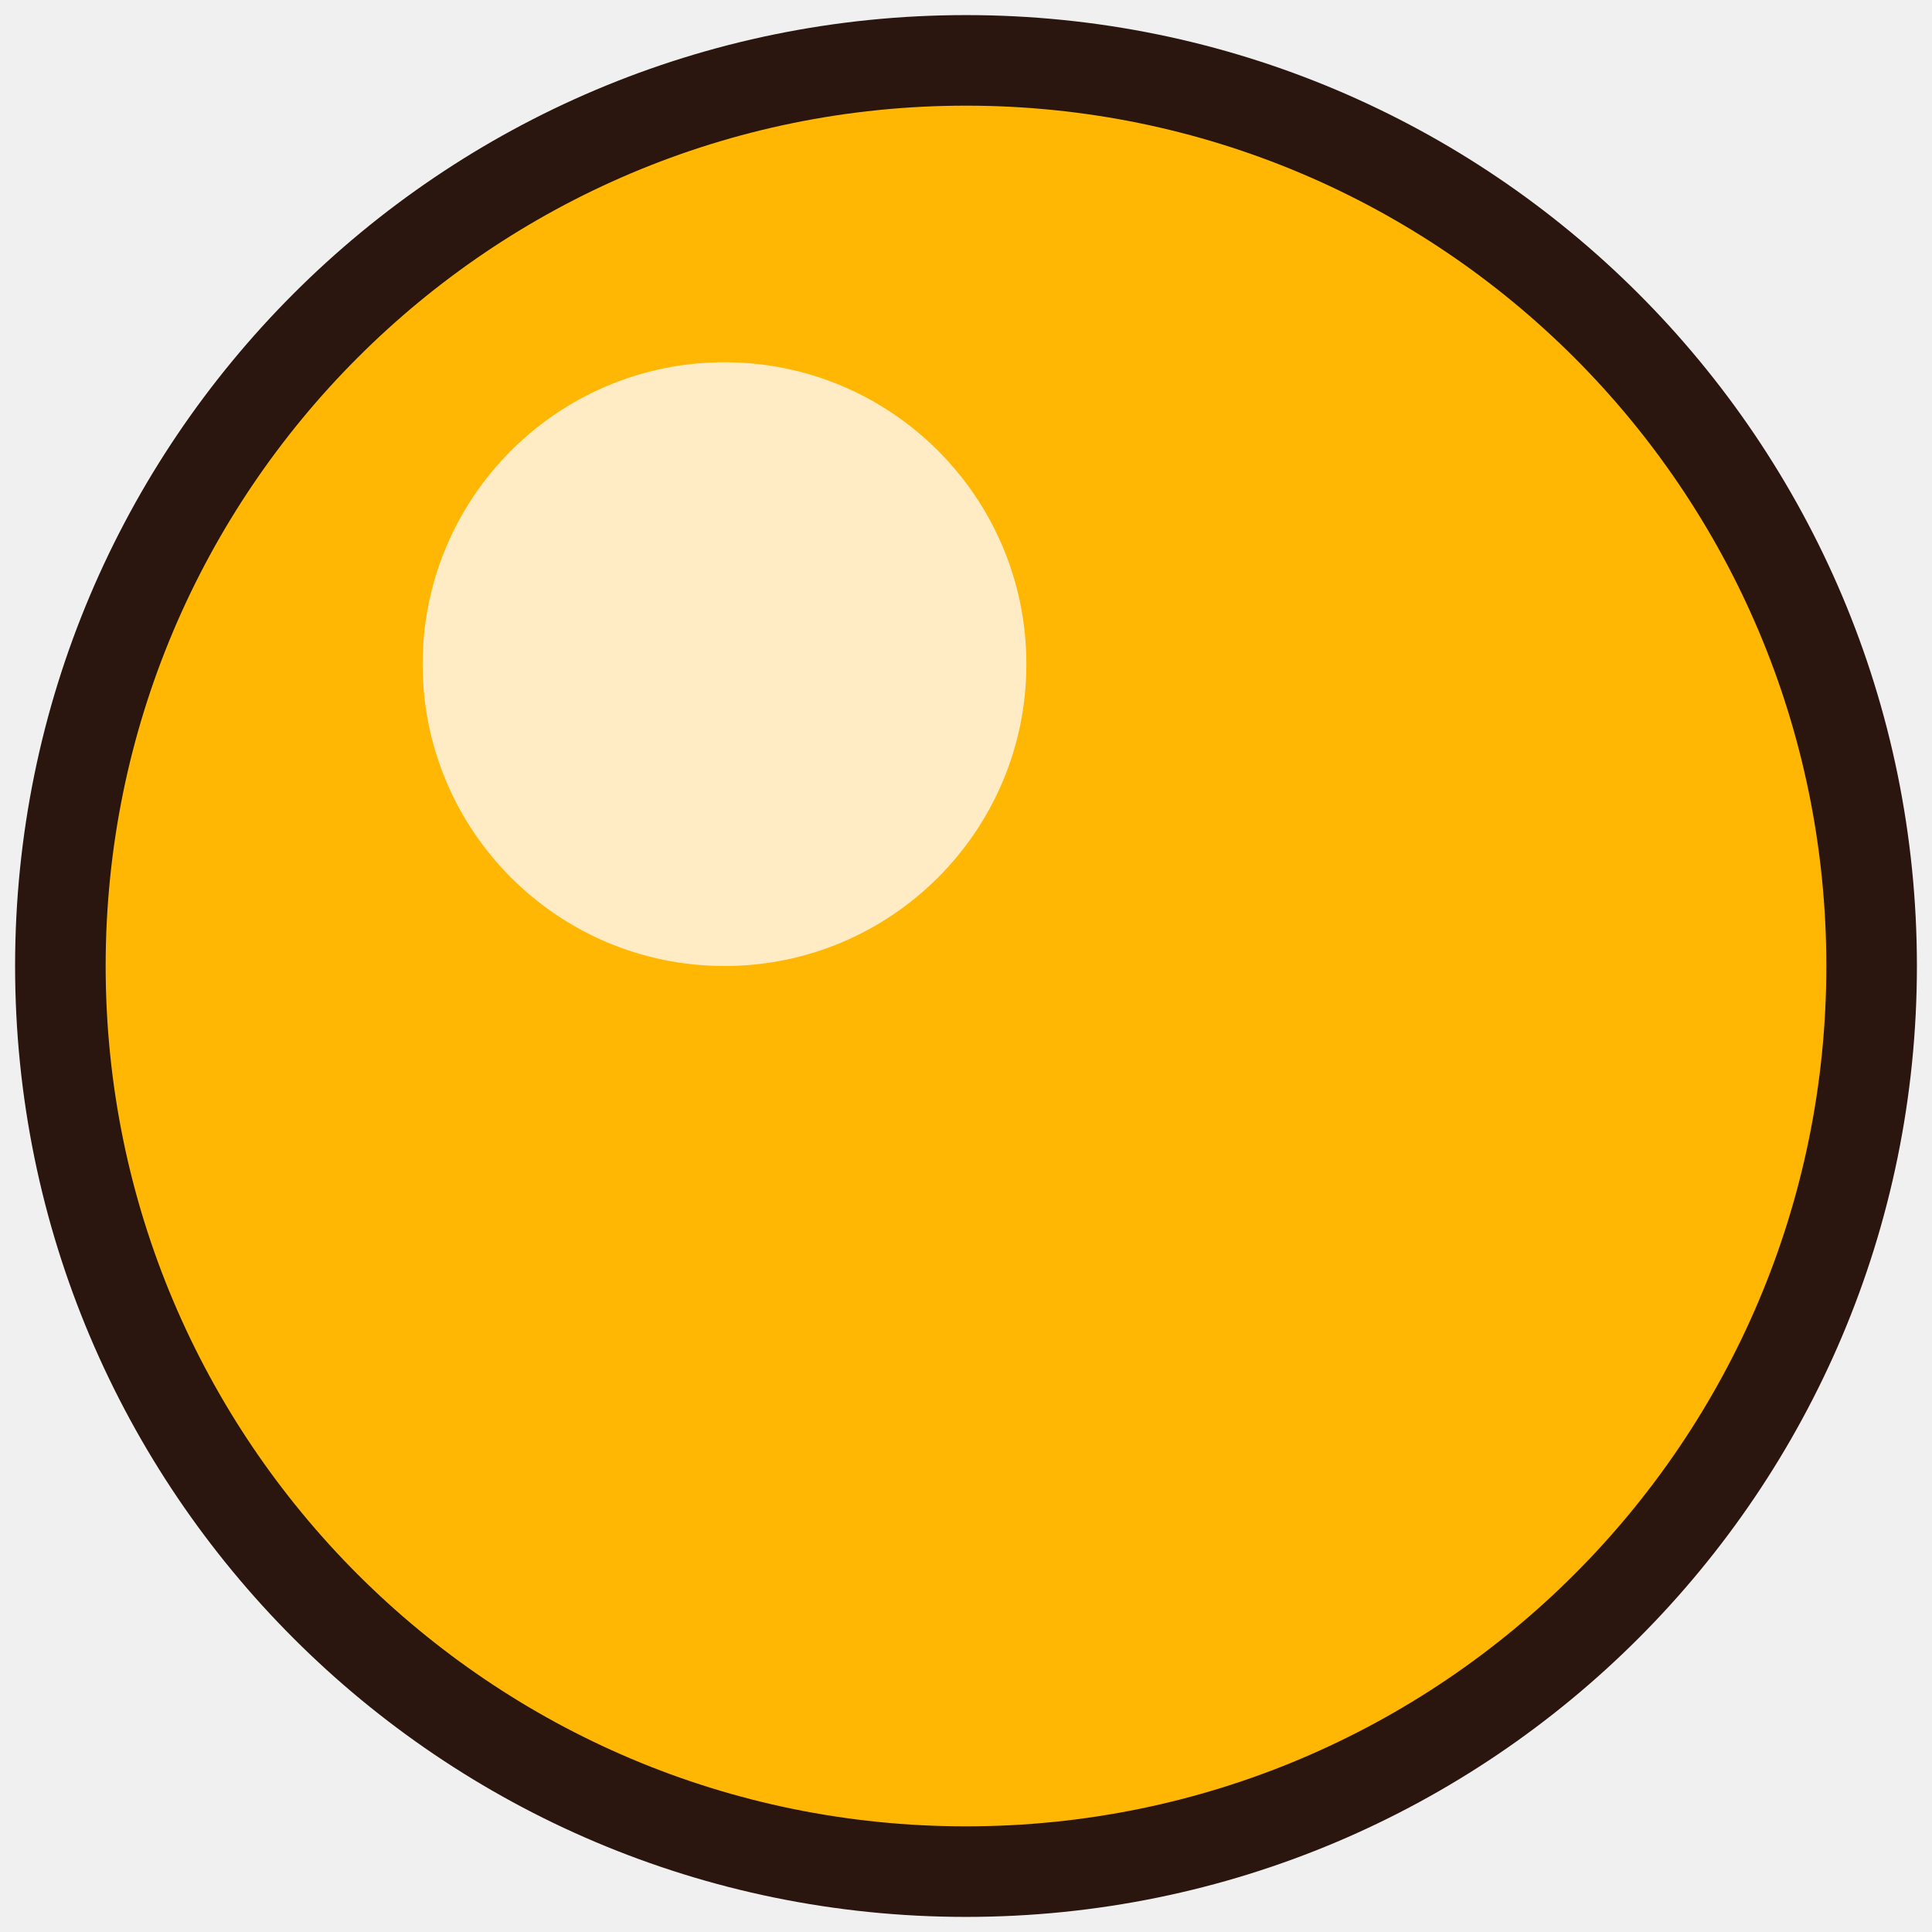
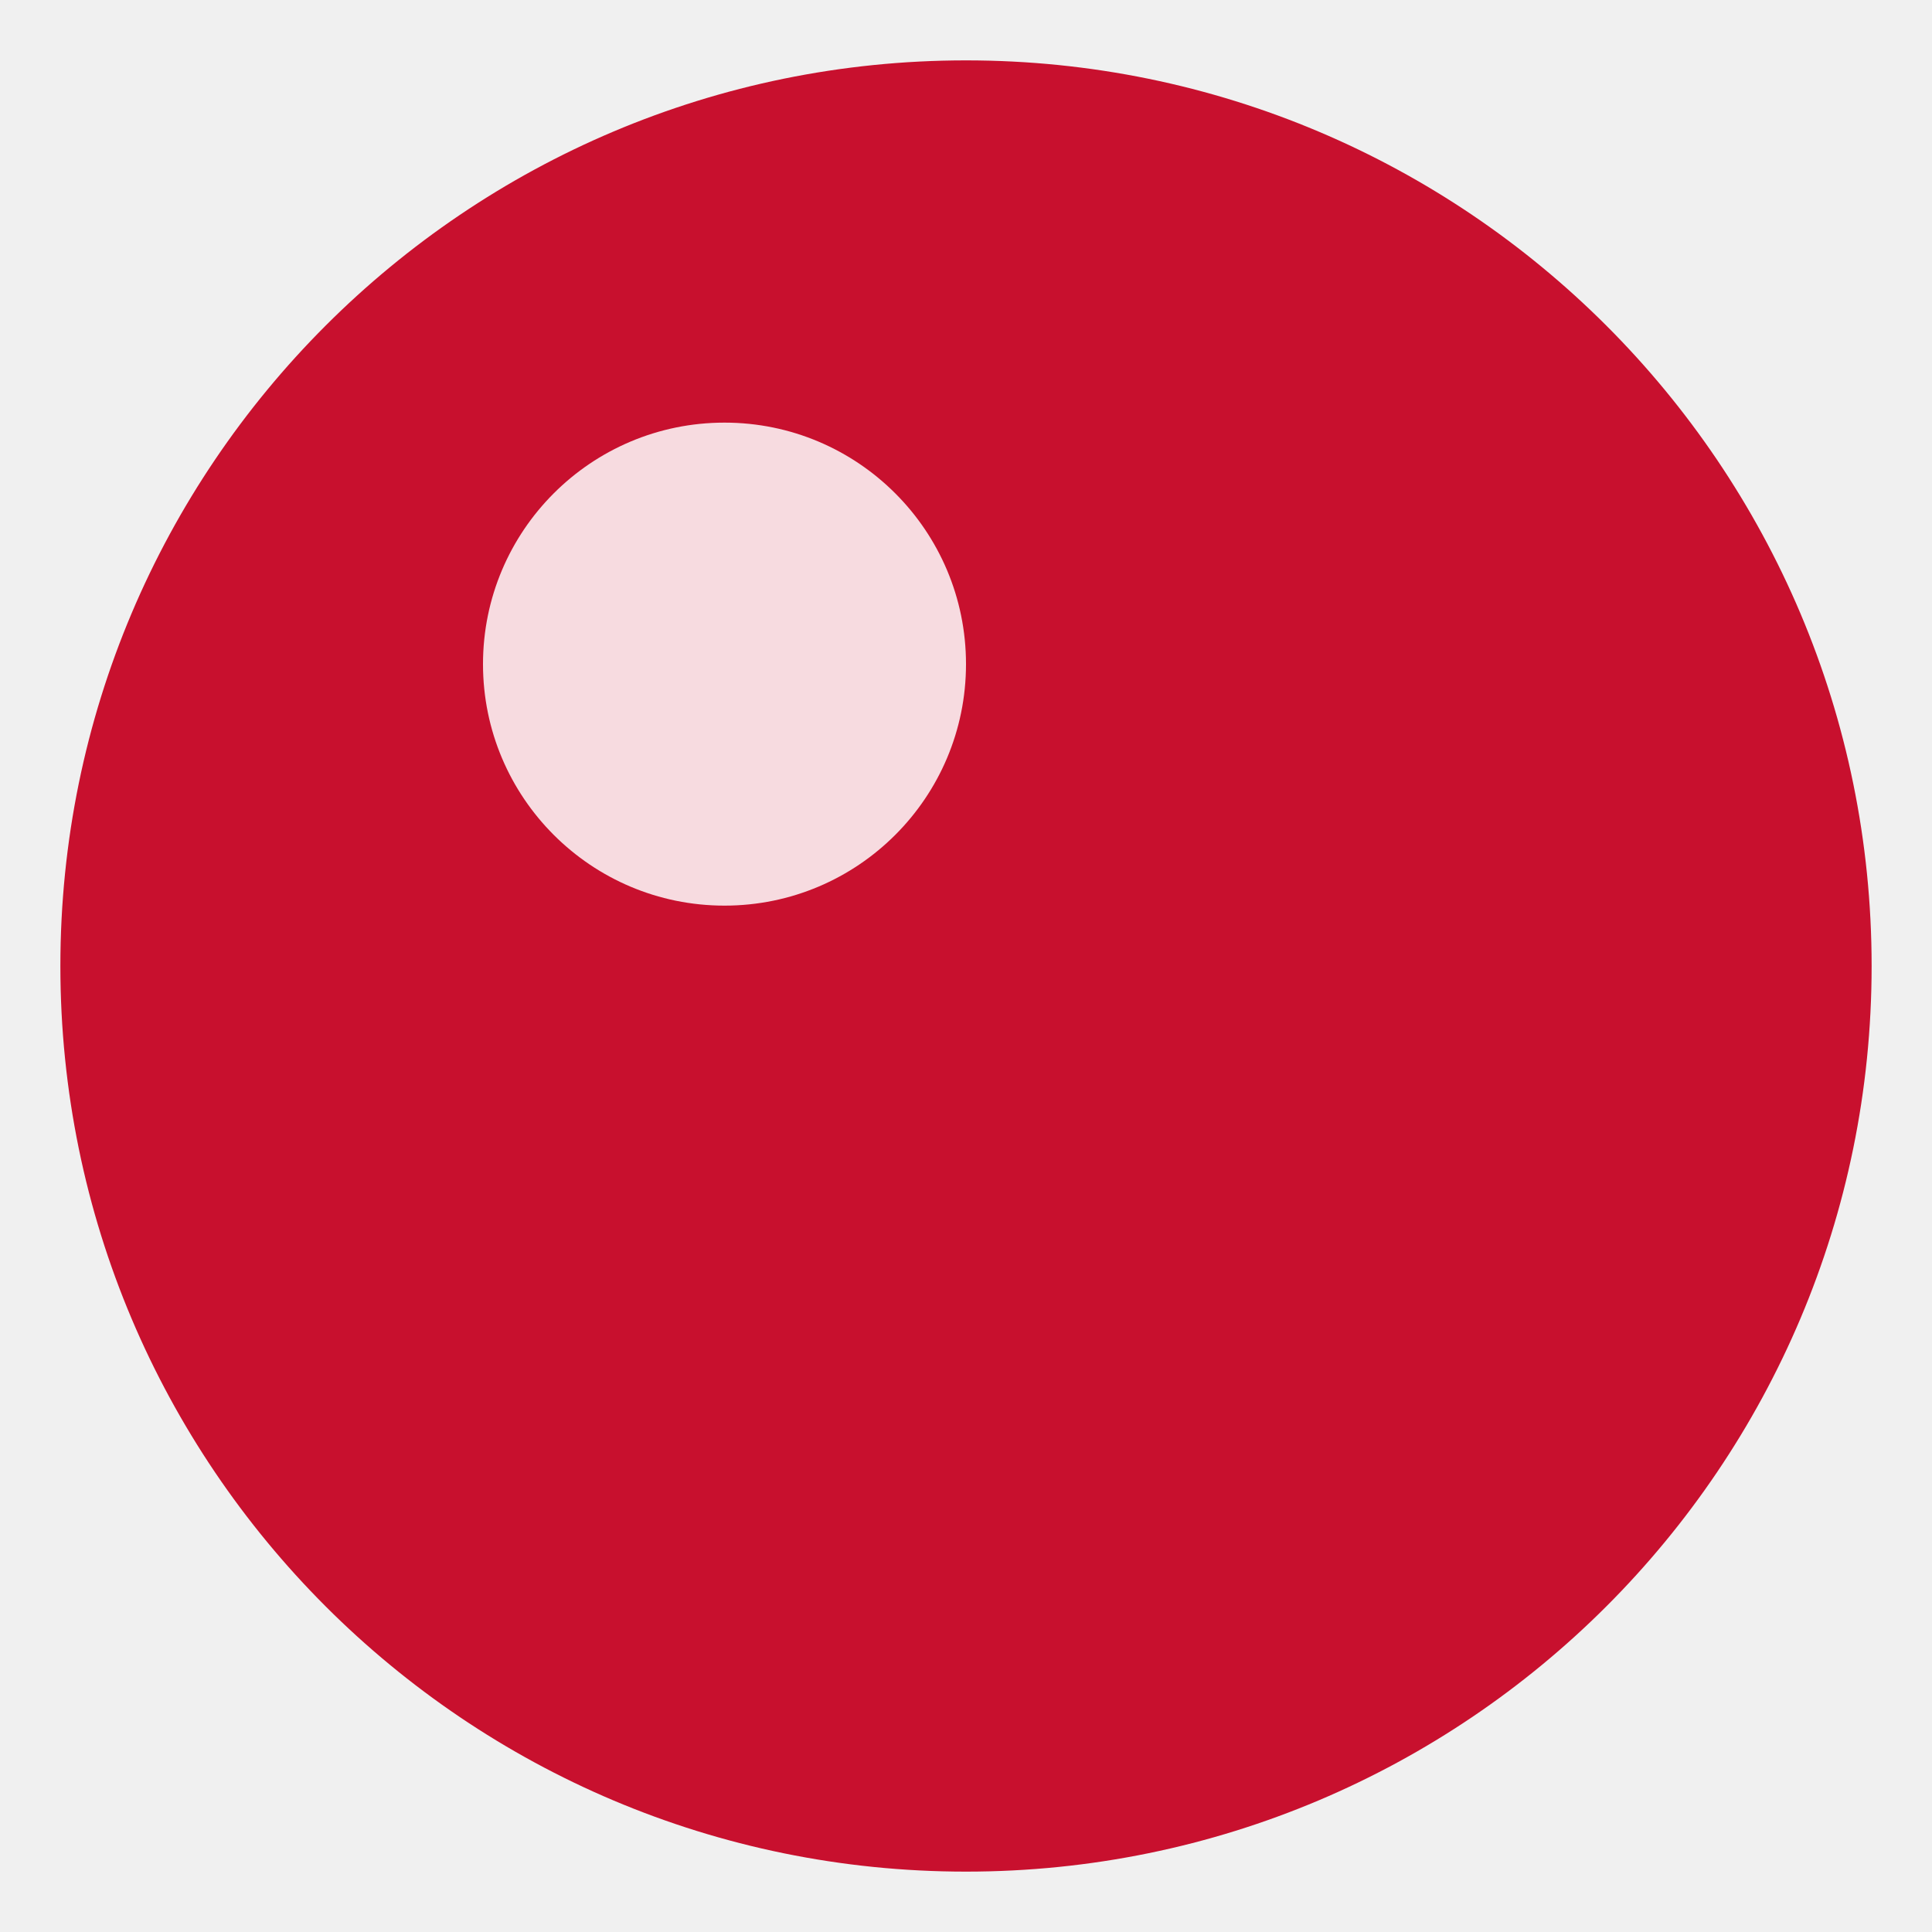
<svg xmlns="http://www.w3.org/2000/svg" viewBox="0 0 64 64">
-   <circle cx="32" cy="32" r="30" fill="#ffb703" />
-   <circle cx="24" cy="22" r="10" fill="#fff6e8" opacity="0.85" />
-   <circle cx="32" cy="32" r="30" fill="none" stroke="#2a160f" stroke-width="3" />
+   <circle cx="32" cy="32" r="30" fill="#C8102E" />
+   <circle cx="24" cy="22" r="8" fill="#fff" opacity="0.85" />
</svg>
